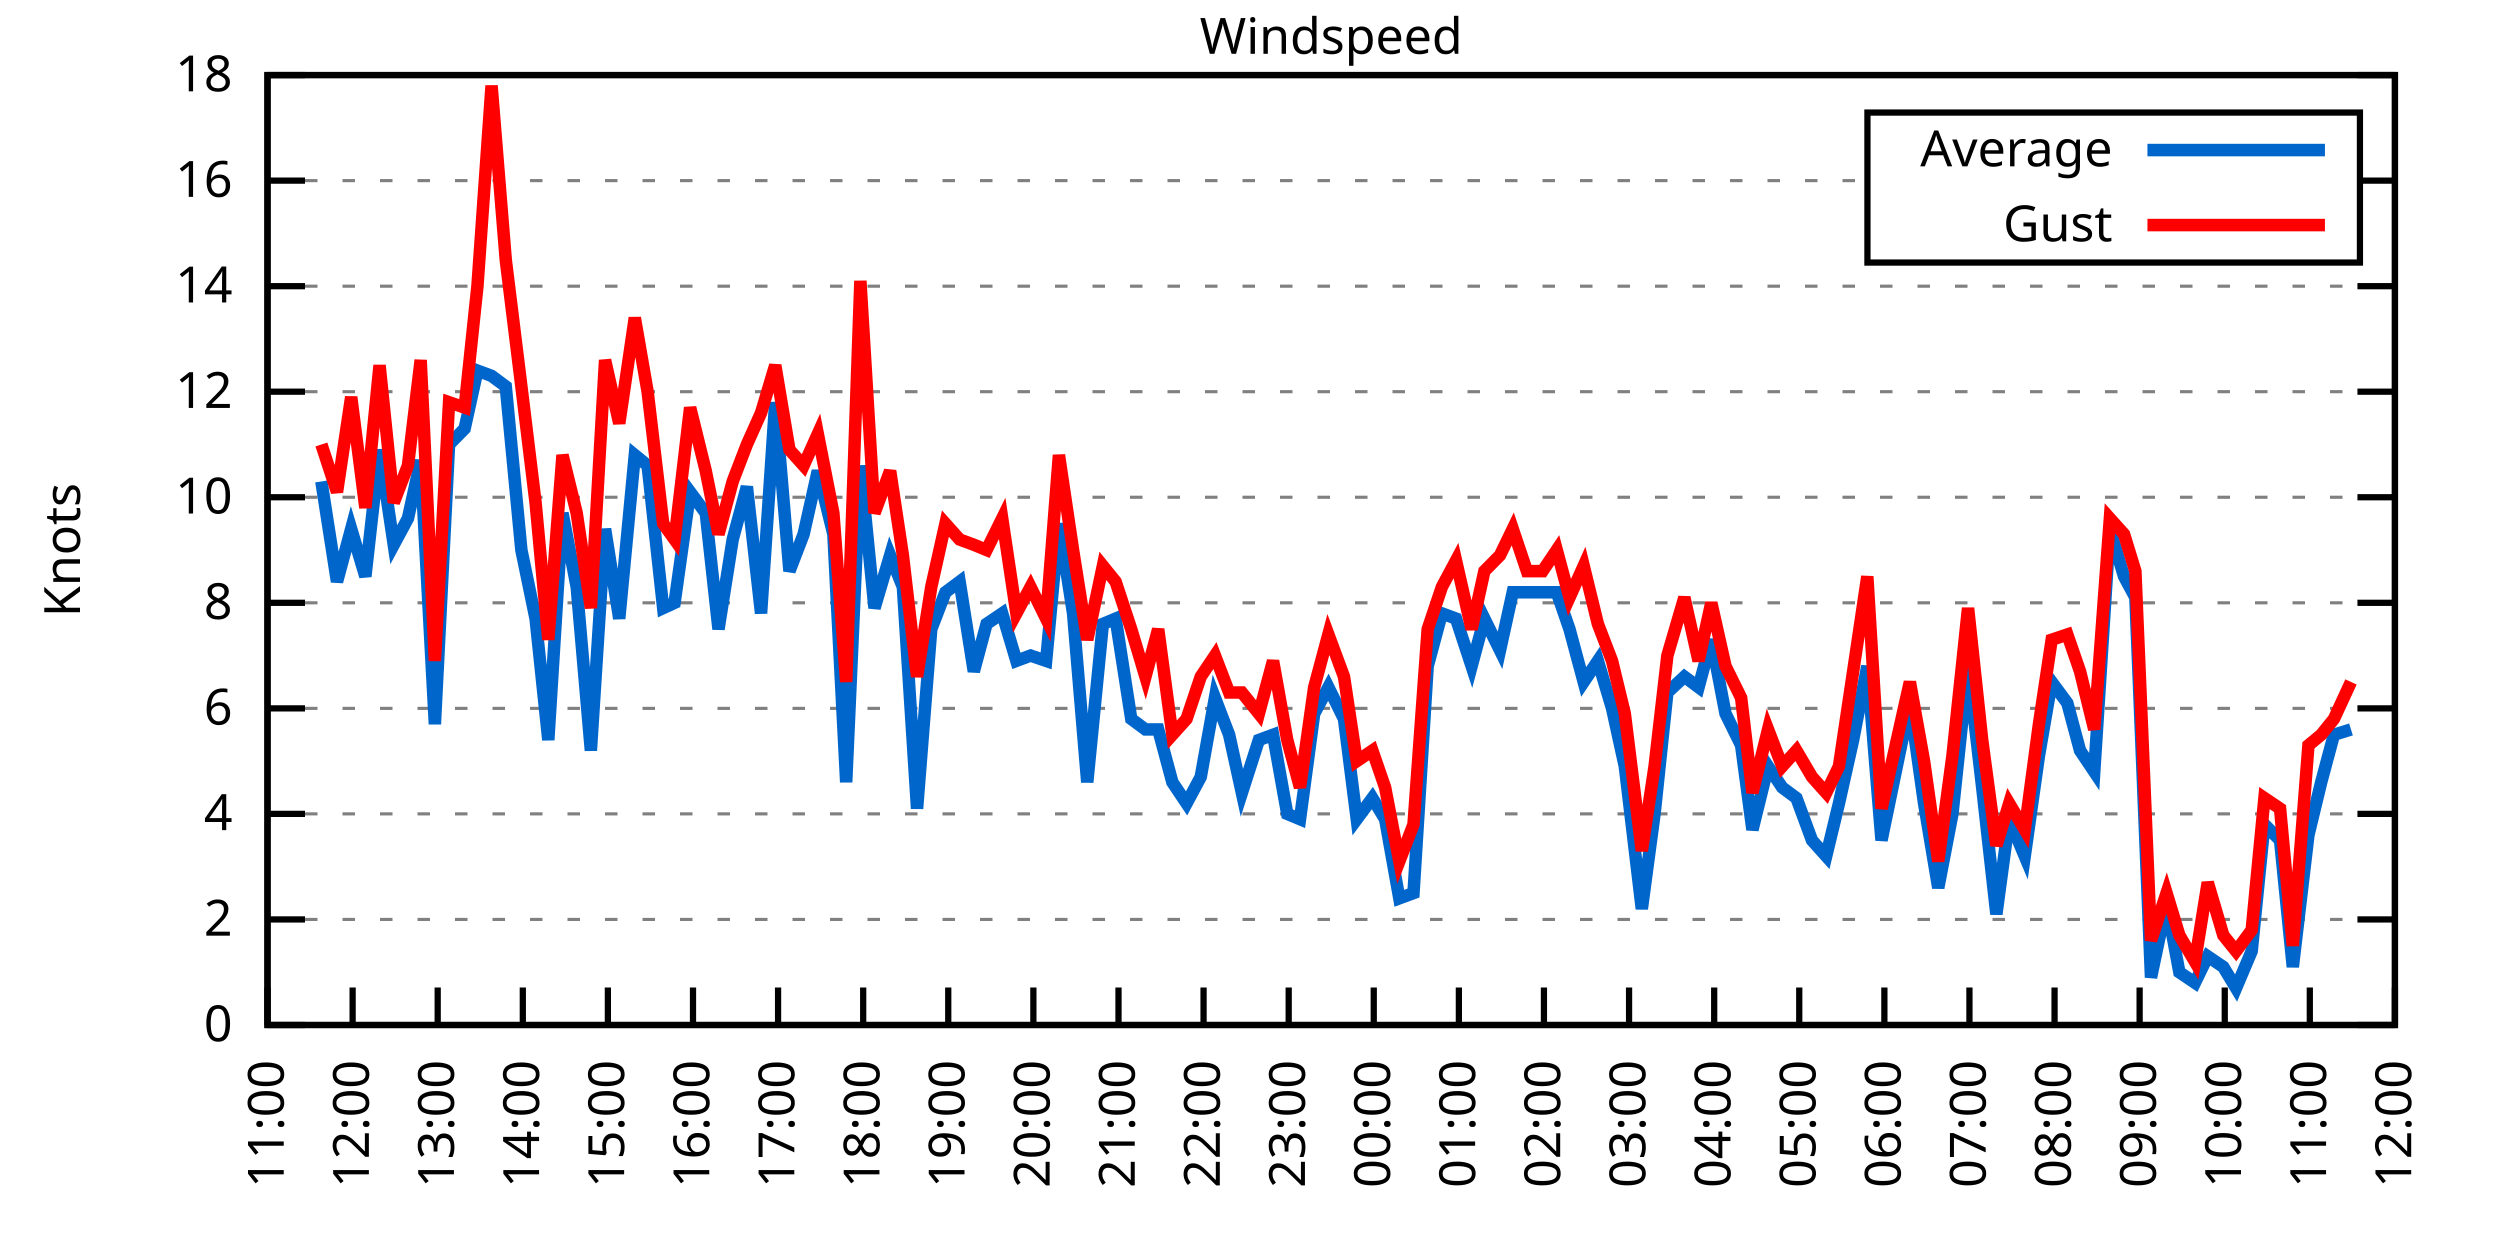
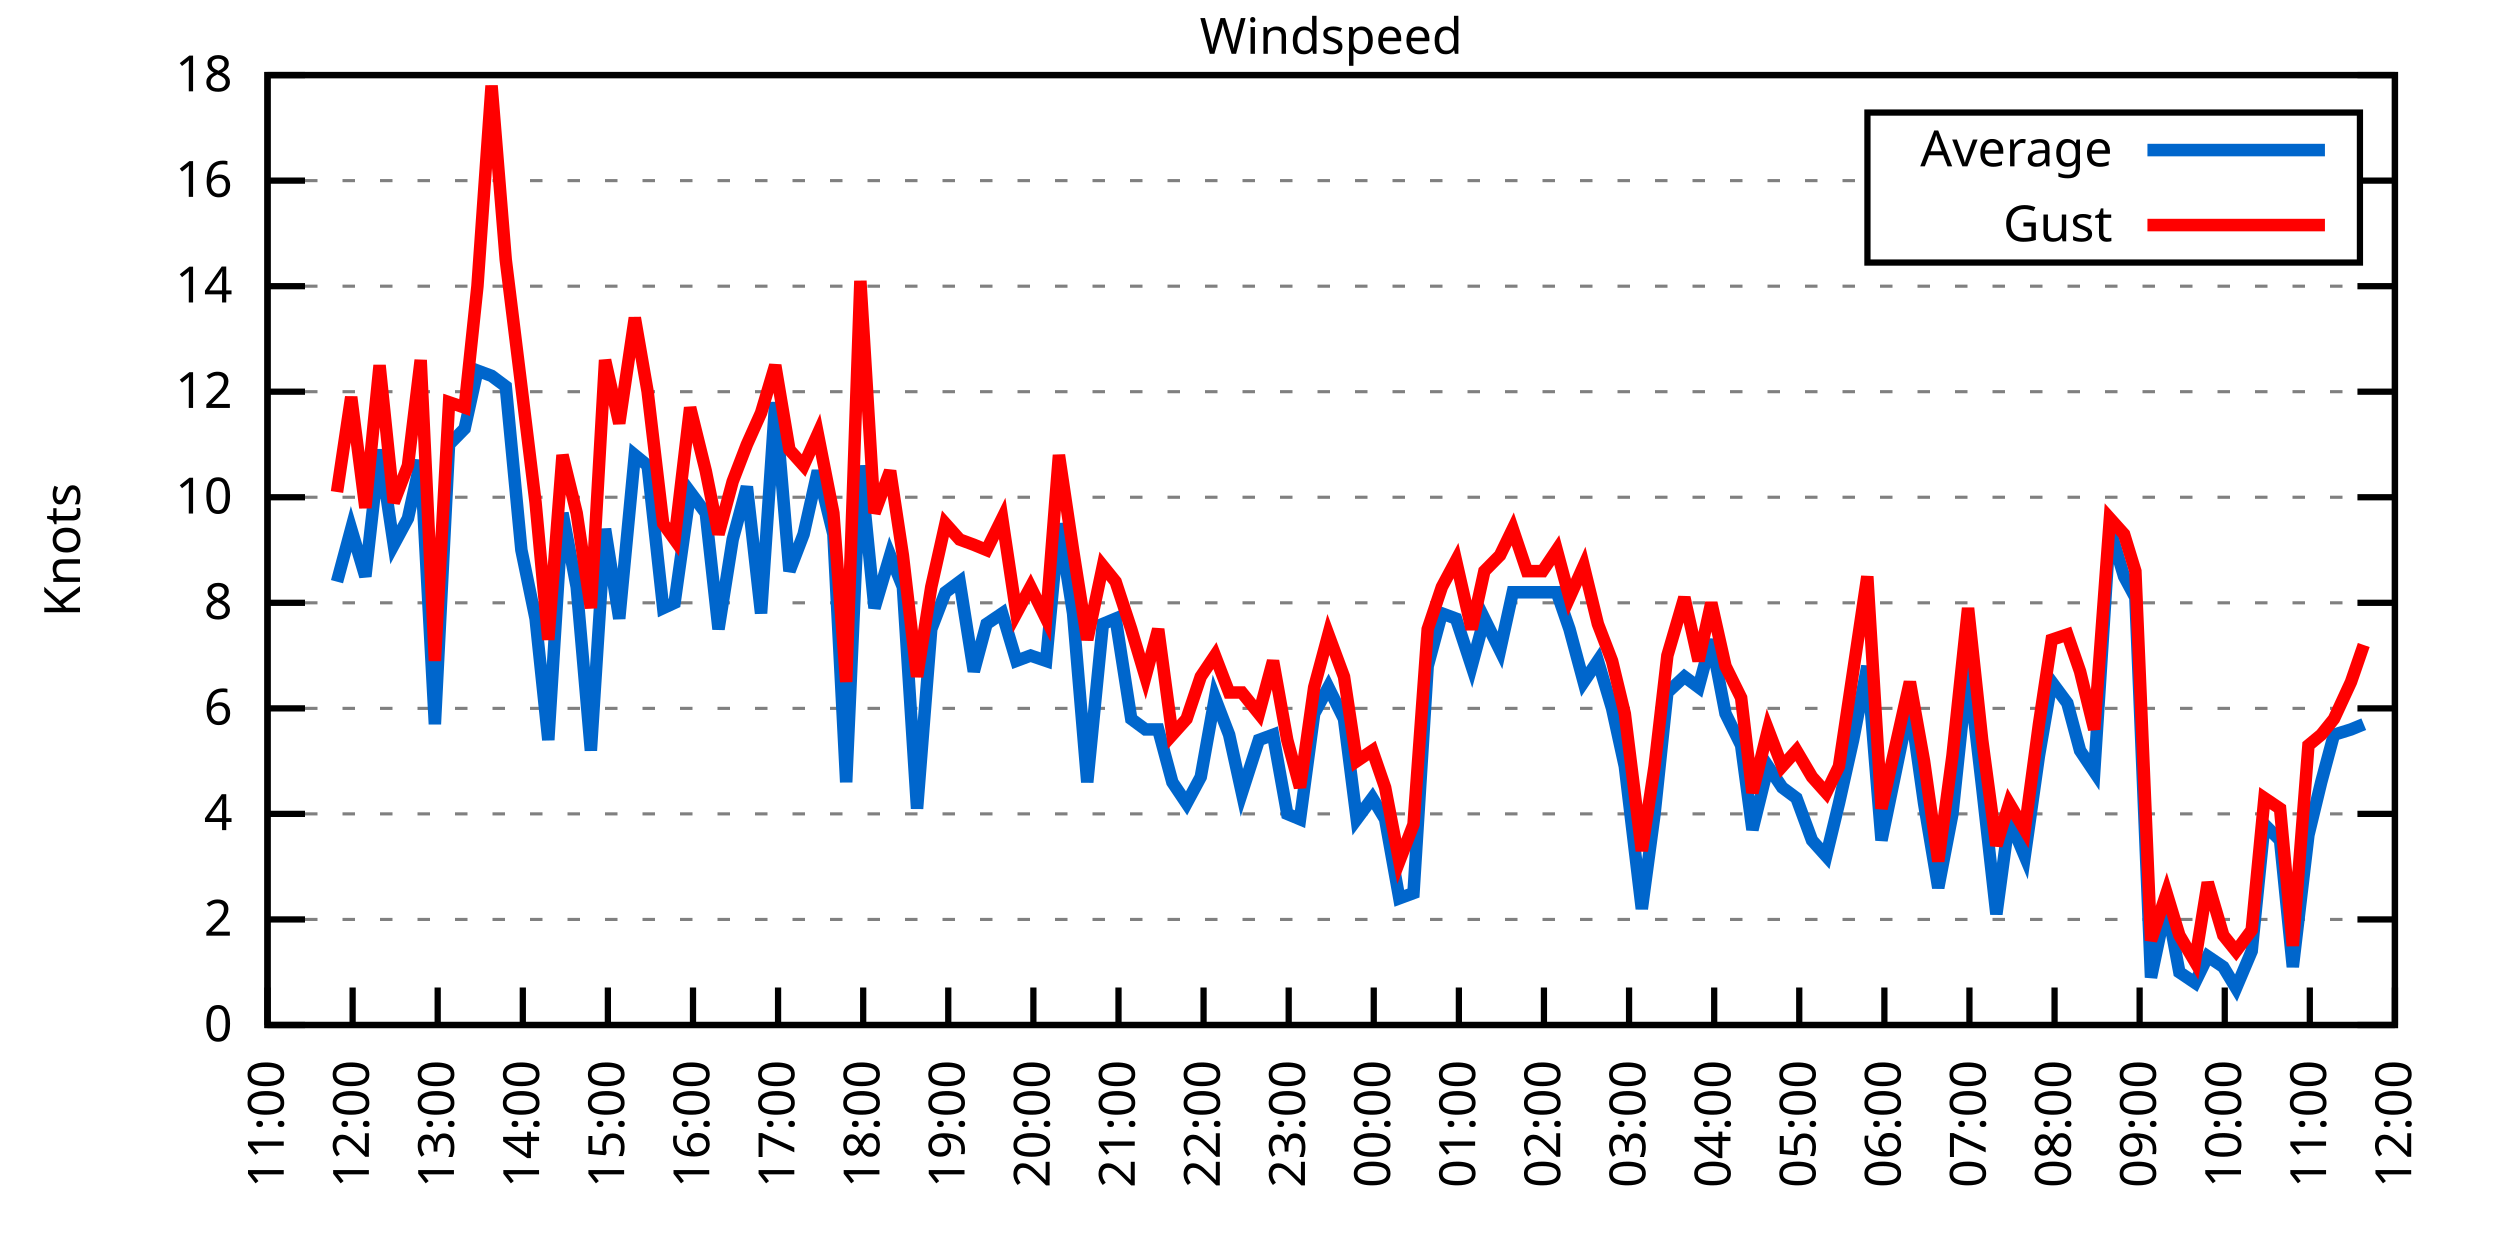
<svg xmlns="http://www.w3.org/2000/svg" xmlns:xlink="http://www.w3.org/1999/xlink" width="400" height="200" viewBox="0 0 400 200">
  <g id="gnuplot_canvas">
    <rect x="0" y="0" width="400" height="200" fill="none" />
    <defs>
      <circle id="gpDot" r="0.5" stroke-width="0.5" stroke="currentColor" />
      <path id="gpPt0" stroke-width="0.333" stroke="currentColor" d="M-1,0 h2 M0,-1 v2" />
      <path id="gpPt1" stroke-width="0.333" stroke="currentColor" d="M-1,-1 L1,1 M1,-1 L-1,1" />
      <path id="gpPt2" stroke-width="0.333" stroke="currentColor" d="M-1,0 L1,0 M0,-1 L0,1 M-1,-1 L1,1 M-1,1 L1,-1" />
      <rect id="gpPt3" stroke-width="0.333" stroke="currentColor" x="-1" y="-1" width="2" height="2" />
      <rect id="gpPt4" stroke-width="0.333" stroke="currentColor" fill="currentColor" x="-1" y="-1" width="2" height="2" />
      <circle id="gpPt5" stroke-width="0.333" stroke="currentColor" cx="0" cy="0" r="1" />
      <use xlink:href="#gpPt5" id="gpPt6" fill="currentColor" stroke="none" />
      <path id="gpPt7" stroke-width="0.333" stroke="currentColor" d="M0,-1.33 L-1.33,0.67 L1.33,0.67 z" />
      <use xlink:href="#gpPt7" id="gpPt8" fill="currentColor" stroke="none" />
      <use xlink:href="#gpPt7" id="gpPt9" stroke="currentColor" transform="rotate(180)" />
      <use xlink:href="#gpPt9" id="gpPt10" fill="currentColor" stroke="none" />
      <use xlink:href="#gpPt3" id="gpPt11" stroke="currentColor" transform="rotate(45)" />
      <use xlink:href="#gpPt11" id="gpPt12" fill="currentColor" stroke="none" />
      <path id="gpPt13" stroke-width="0.333" stroke="currentColor" d="M0,1.330 L1.265,0.411 L0.782,-1.067 L-0.782,-1.076 L-1.265,0.411 z" />
      <use xlink:href="#gpPt13" id="gpPt14" fill="currentColor" stroke="none" />
      <filter id="textbox" filterUnits="objectBoundingBox" x="0" y="0" height="1" width="1">
        <feFlood flood-color="white" flood-opacity="1" result="bgnd" />
        <feComposite in="SourceGraphic" in2="bgnd" operator="atop" />
      </filter>
      <filter id="greybox" filterUnits="objectBoundingBox" x="0" y="0" height="1" width="1">
        <feFlood flood-color="lightgrey" flood-opacity="1" result="grey" />
        <feComposite in="SourceGraphic" in2="grey" operator="atop" />
      </filter>
    </defs>
    <g fill="none" color="white" stroke="currentColor" stroke-width="1.00" stroke-linecap="butt" stroke-linejoin="miter">
</g>
    <g fill="none" color="black" stroke="currentColor" stroke-width="1.00" stroke-linecap="butt" stroke-linejoin="miter">
      <g stroke="none" shape-rendering="crispEdges">
        <polygon fill="rgb(255, 255, 255)" points="42.80,164.00 383.18,164.00 383.18,12.02 42.80,12.02 " />
      </g>
    </g>
    <g fill="none" color="black" stroke="currentColor" stroke-width="1.00" stroke-linecap="butt" stroke-linejoin="miter">
</g>
    <g fill="none" color="black" stroke="black" stroke-width="0.50" stroke-linecap="butt" stroke-linejoin="miter">
</g>
    <g fill="none" color="gray" stroke="currentColor" stroke-width="0.50" stroke-linecap="butt" stroke-linejoin="miter">
      <path stroke="gray" stroke-dasharray="2,4" class="gridline" d="M42.80,164.00 L383.19,164.00  " />
    </g>
    <g fill="none" color="gray" stroke="gray" stroke-width="1.00" stroke-linecap="butt" stroke-linejoin="miter">
</g>
    <g fill="none" color="black" stroke="currentColor" stroke-width="1.00" stroke-linecap="butt" stroke-linejoin="miter">
      <path stroke="black" d="M42.80,164.00 L48.80,164.00 M383.19,164.00 L377.19,164.00  " />
      <g transform="translate(37.20,166.60)" stroke="none" fill="black" font-family="Sans" font-size="8.00" text-anchor="end">
        <text>
          <tspan font-family="Sans"> 0</tspan>
        </text>
      </g>
    </g>
    <g fill="none" color="black" stroke="currentColor" stroke-width="1.00" stroke-linecap="butt" stroke-linejoin="miter">
</g>
    <g fill="none" color="black" stroke="black" stroke-width="0.50" stroke-linecap="butt" stroke-linejoin="miter">
</g>
    <g fill="none" color="gray" stroke="currentColor" stroke-width="0.50" stroke-linecap="butt" stroke-linejoin="miter">
      <path stroke="gray" stroke-dasharray="2,4" class="gridline" d="M42.80,147.11 L383.19,147.11  " />
    </g>
    <g fill="none" color="gray" stroke="gray" stroke-width="1.00" stroke-linecap="butt" stroke-linejoin="miter">
</g>
    <g fill="none" color="black" stroke="currentColor" stroke-width="1.00" stroke-linecap="butt" stroke-linejoin="miter">
      <path stroke="black" d="M42.80,147.11 L48.80,147.11 M383.19,147.11 L377.19,147.11  " />
      <g transform="translate(37.20,149.71)" stroke="none" fill="black" font-family="Sans" font-size="8.00" text-anchor="end">
        <text>
          <tspan font-family="Sans"> 2</tspan>
        </text>
      </g>
    </g>
    <g fill="none" color="black" stroke="currentColor" stroke-width="1.00" stroke-linecap="butt" stroke-linejoin="miter">
</g>
    <g fill="none" color="black" stroke="black" stroke-width="0.50" stroke-linecap="butt" stroke-linejoin="miter">
</g>
    <g fill="none" color="gray" stroke="currentColor" stroke-width="0.50" stroke-linecap="butt" stroke-linejoin="miter">
      <path stroke="gray" stroke-dasharray="2,4" class="gridline" d="M42.80,130.22 L383.19,130.22  " />
    </g>
    <g fill="none" color="gray" stroke="gray" stroke-width="1.00" stroke-linecap="butt" stroke-linejoin="miter">
</g>
    <g fill="none" color="black" stroke="currentColor" stroke-width="1.00" stroke-linecap="butt" stroke-linejoin="miter">
      <path stroke="black" d="M42.80,130.22 L48.80,130.22 M383.19,130.22 L377.19,130.22  " />
      <g transform="translate(37.20,132.82)" stroke="none" fill="black" font-family="Sans" font-size="8.00" text-anchor="end">
        <text>
          <tspan font-family="Sans"> 4</tspan>
        </text>
      </g>
    </g>
    <g fill="none" color="black" stroke="currentColor" stroke-width="1.00" stroke-linecap="butt" stroke-linejoin="miter">
</g>
    <g fill="none" color="black" stroke="black" stroke-width="0.50" stroke-linecap="butt" stroke-linejoin="miter">
</g>
    <g fill="none" color="gray" stroke="currentColor" stroke-width="0.50" stroke-linecap="butt" stroke-linejoin="miter">
      <path stroke="gray" stroke-dasharray="2,4" class="gridline" d="M42.80,113.34 L383.19,113.34  " />
    </g>
    <g fill="none" color="gray" stroke="gray" stroke-width="1.00" stroke-linecap="butt" stroke-linejoin="miter">
</g>
    <g fill="none" color="black" stroke="currentColor" stroke-width="1.00" stroke-linecap="butt" stroke-linejoin="miter">
      <path stroke="black" d="M42.80,113.34 L48.80,113.34 M383.19,113.34 L377.19,113.34  " />
      <g transform="translate(37.20,115.94)" stroke="none" fill="black" font-family="Sans" font-size="8.00" text-anchor="end">
        <text>
          <tspan font-family="Sans"> 6</tspan>
        </text>
      </g>
    </g>
    <g fill="none" color="black" stroke="currentColor" stroke-width="1.00" stroke-linecap="butt" stroke-linejoin="miter">
</g>
    <g fill="none" color="black" stroke="black" stroke-width="0.50" stroke-linecap="butt" stroke-linejoin="miter">
</g>
    <g fill="none" color="gray" stroke="currentColor" stroke-width="0.50" stroke-linecap="butt" stroke-linejoin="miter">
      <path stroke="gray" stroke-dasharray="2,4" class="gridline" d="M42.80,96.45 L383.19,96.45  " />
    </g>
    <g fill="none" color="gray" stroke="gray" stroke-width="1.00" stroke-linecap="butt" stroke-linejoin="miter">
</g>
    <g fill="none" color="black" stroke="currentColor" stroke-width="1.00" stroke-linecap="butt" stroke-linejoin="miter">
      <path stroke="black" d="M42.80,96.45 L48.80,96.45 M383.19,96.45 L377.19,96.45  " />
      <g transform="translate(37.20,99.05)" stroke="none" fill="black" font-family="Sans" font-size="8.00" text-anchor="end">
        <text>
          <tspan font-family="Sans"> 8</tspan>
        </text>
      </g>
    </g>
    <g fill="none" color="black" stroke="currentColor" stroke-width="1.00" stroke-linecap="butt" stroke-linejoin="miter">
</g>
    <g fill="none" color="black" stroke="black" stroke-width="0.50" stroke-linecap="butt" stroke-linejoin="miter">
</g>
    <g fill="none" color="gray" stroke="currentColor" stroke-width="0.50" stroke-linecap="butt" stroke-linejoin="miter">
      <path stroke="gray" stroke-dasharray="2,4" class="gridline" d="M42.80,79.56 L383.19,79.56  " />
    </g>
    <g fill="none" color="gray" stroke="gray" stroke-width="1.00" stroke-linecap="butt" stroke-linejoin="miter">
</g>
    <g fill="none" color="black" stroke="currentColor" stroke-width="1.00" stroke-linecap="butt" stroke-linejoin="miter">
      <path stroke="black" d="M42.80,79.56 L48.80,79.56 M383.19,79.56 L377.19,79.56  " />
      <g transform="translate(37.20,82.16)" stroke="none" fill="black" font-family="Sans" font-size="8.00" text-anchor="end">
        <text>
          <tspan font-family="Sans"> 10</tspan>
        </text>
      </g>
    </g>
    <g fill="none" color="black" stroke="currentColor" stroke-width="1.00" stroke-linecap="butt" stroke-linejoin="miter">
</g>
    <g fill="none" color="black" stroke="black" stroke-width="0.50" stroke-linecap="butt" stroke-linejoin="miter">
</g>
    <g fill="none" color="gray" stroke="currentColor" stroke-width="0.50" stroke-linecap="butt" stroke-linejoin="miter">
      <path stroke="gray" stroke-dasharray="2,4" class="gridline" d="M42.80,62.67 L383.19,62.67  " />
    </g>
    <g fill="none" color="gray" stroke="gray" stroke-width="1.00" stroke-linecap="butt" stroke-linejoin="miter">
</g>
    <g fill="none" color="black" stroke="currentColor" stroke-width="1.00" stroke-linecap="butt" stroke-linejoin="miter">
      <path stroke="black" d="M42.80,62.67 L48.80,62.67 M383.19,62.67 L377.19,62.67  " />
      <g transform="translate(37.20,65.27)" stroke="none" fill="black" font-family="Sans" font-size="8.00" text-anchor="end">
        <text>
          <tspan font-family="Sans"> 12</tspan>
        </text>
      </g>
    </g>
    <g fill="none" color="black" stroke="currentColor" stroke-width="1.00" stroke-linecap="butt" stroke-linejoin="miter">
</g>
    <g fill="none" color="black" stroke="black" stroke-width="0.50" stroke-linecap="butt" stroke-linejoin="miter">
</g>
    <g fill="none" color="gray" stroke="currentColor" stroke-width="0.50" stroke-linecap="butt" stroke-linejoin="miter">
      <path stroke="gray" stroke-dasharray="2,4" class="gridline" d="M42.80,45.79 L383.19,45.79  " />
    </g>
    <g fill="none" color="gray" stroke="gray" stroke-width="1.00" stroke-linecap="butt" stroke-linejoin="miter">
</g>
    <g fill="none" color="black" stroke="currentColor" stroke-width="1.00" stroke-linecap="butt" stroke-linejoin="miter">
      <path stroke="black" d="M42.80,45.79 L48.80,45.79 M383.19,45.79 L377.19,45.79  " />
      <g transform="translate(37.20,48.39)" stroke="none" fill="black" font-family="Sans" font-size="8.00" text-anchor="end">
        <text>
          <tspan font-family="Sans"> 14</tspan>
        </text>
      </g>
    </g>
    <g fill="none" color="black" stroke="currentColor" stroke-width="1.00" stroke-linecap="butt" stroke-linejoin="miter">
</g>
    <g fill="none" color="black" stroke="black" stroke-width="0.50" stroke-linecap="butt" stroke-linejoin="miter">
</g>
    <g fill="none" color="gray" stroke="currentColor" stroke-width="0.50" stroke-linecap="butt" stroke-linejoin="miter">
      <path stroke="gray" stroke-dasharray="2,4" class="gridline" d="M42.80,28.90 L298.79,28.90 M377.59,28.90 L383.19,28.90  " />
    </g>
    <g fill="none" color="gray" stroke="gray" stroke-width="1.00" stroke-linecap="butt" stroke-linejoin="miter">
</g>
    <g fill="none" color="black" stroke="currentColor" stroke-width="1.00" stroke-linecap="butt" stroke-linejoin="miter">
      <path stroke="black" d="M42.80,28.90 L48.80,28.90 M383.19,28.90 L377.19,28.90  " />
      <g transform="translate(37.20,31.50)" stroke="none" fill="black" font-family="Sans" font-size="8.00" text-anchor="end">
        <text>
          <tspan font-family="Sans"> 16</tspan>
        </text>
      </g>
    </g>
    <g fill="none" color="black" stroke="currentColor" stroke-width="1.00" stroke-linecap="butt" stroke-linejoin="miter">
</g>
    <g fill="none" color="black" stroke="black" stroke-width="0.50" stroke-linecap="butt" stroke-linejoin="miter">
</g>
    <g fill="none" color="gray" stroke="currentColor" stroke-width="0.50" stroke-linecap="butt" stroke-linejoin="miter">
      <path stroke="gray" stroke-dasharray="2,4" class="gridline" d="M42.80,12.01 L383.19,12.01  " />
    </g>
    <g fill="none" color="gray" stroke="gray" stroke-width="1.00" stroke-linecap="butt" stroke-linejoin="miter">
</g>
    <g fill="none" color="black" stroke="currentColor" stroke-width="1.00" stroke-linecap="butt" stroke-linejoin="miter">
      <path stroke="black" d="M42.80,12.01 L48.80,12.01 M383.19,12.01 L377.19,12.01  " />
      <g transform="translate(37.20,14.61)" stroke="none" fill="black" font-family="Sans" font-size="8.00" text-anchor="end">
        <text>
          <tspan font-family="Sans"> 18</tspan>
        </text>
      </g>
    </g>
    <g fill="none" color="black" stroke="currentColor" stroke-width="1.00" stroke-linecap="butt" stroke-linejoin="miter">
      <path stroke="black" d="M42.80,164.00 L42.80,158.00  " />
      <g transform="translate(45.40,169.60) rotate(270.00)" stroke="none" fill="black" font-family="Sans" font-size="8.00" text-anchor="end">
        <text>
          <tspan font-family="Sans">11:00</tspan>
        </text>
      </g>
    </g>
    <g fill="none" color="black" stroke="currentColor" stroke-width="1.00" stroke-linecap="butt" stroke-linejoin="miter">
      <path stroke="black" d="M56.42,164.00 L56.42,158.00  " />
      <g transform="translate(59.02,169.60) rotate(270.00)" stroke="none" fill="black" font-family="Sans" font-size="8.00" text-anchor="end">
        <text>
          <tspan font-family="Sans">12:00</tspan>
        </text>
      </g>
    </g>
    <g fill="none" color="black" stroke="currentColor" stroke-width="1.00" stroke-linecap="butt" stroke-linejoin="miter">
      <path stroke="black" d="M70.03,164.00 L70.03,158.00  " />
      <g transform="translate(72.63,169.60) rotate(270.00)" stroke="none" fill="black" font-family="Sans" font-size="8.00" text-anchor="end">
        <text>
          <tspan font-family="Sans">13:00</tspan>
        </text>
      </g>
    </g>
    <g fill="none" color="black" stroke="currentColor" stroke-width="1.00" stroke-linecap="butt" stroke-linejoin="miter">
      <path stroke="black" d="M83.65,164.00 L83.65,158.00  " />
      <g transform="translate(86.25,169.60) rotate(270.00)" stroke="none" fill="black" font-family="Sans" font-size="8.00" text-anchor="end">
        <text>
          <tspan font-family="Sans">14:00</tspan>
        </text>
      </g>
    </g>
    <g fill="none" color="black" stroke="currentColor" stroke-width="1.00" stroke-linecap="butt" stroke-linejoin="miter">
      <path stroke="black" d="M97.26,164.00 L97.26,158.00  " />
      <g transform="translate(99.86,169.60) rotate(270.00)" stroke="none" fill="black" font-family="Sans" font-size="8.00" text-anchor="end">
        <text>
          <tspan font-family="Sans">15:00</tspan>
        </text>
      </g>
    </g>
    <g fill="none" color="black" stroke="currentColor" stroke-width="1.00" stroke-linecap="butt" stroke-linejoin="miter">
      <path stroke="black" d="M110.88,164.00 L110.88,158.00  " />
      <g transform="translate(113.48,169.60) rotate(270.00)" stroke="none" fill="black" font-family="Sans" font-size="8.00" text-anchor="end">
        <text>
          <tspan font-family="Sans">16:00</tspan>
        </text>
      </g>
    </g>
    <g fill="none" color="black" stroke="currentColor" stroke-width="1.00" stroke-linecap="butt" stroke-linejoin="miter">
      <path stroke="black" d="M124.49,164.00 L124.49,158.00  " />
      <g transform="translate(127.09,169.60) rotate(270.00)" stroke="none" fill="black" font-family="Sans" font-size="8.00" text-anchor="end">
        <text>
          <tspan font-family="Sans">17:00</tspan>
        </text>
      </g>
    </g>
    <g fill="none" color="black" stroke="currentColor" stroke-width="1.00" stroke-linecap="butt" stroke-linejoin="miter">
      <path stroke="black" d="M138.11,164.00 L138.11,158.00  " />
      <g transform="translate(140.71,169.60) rotate(270.00)" stroke="none" fill="black" font-family="Sans" font-size="8.00" text-anchor="end">
        <text>
          <tspan font-family="Sans">18:00</tspan>
        </text>
      </g>
    </g>
    <g fill="none" color="black" stroke="currentColor" stroke-width="1.00" stroke-linecap="butt" stroke-linejoin="miter">
      <path stroke="black" d="M151.72,164.00 L151.72,158.00  " />
      <g transform="translate(154.32,169.60) rotate(270.00)" stroke="none" fill="black" font-family="Sans" font-size="8.00" text-anchor="end">
        <text>
          <tspan font-family="Sans">19:00</tspan>
        </text>
      </g>
    </g>
    <g fill="none" color="black" stroke="currentColor" stroke-width="1.00" stroke-linecap="butt" stroke-linejoin="miter">
      <path stroke="black" d="M165.34,164.00 L165.34,158.00  " />
      <g transform="translate(167.94,169.60) rotate(270.00)" stroke="none" fill="black" font-family="Sans" font-size="8.00" text-anchor="end">
        <text>
          <tspan font-family="Sans">20:00</tspan>
        </text>
      </g>
    </g>
    <g fill="none" color="black" stroke="currentColor" stroke-width="1.00" stroke-linecap="butt" stroke-linejoin="miter">
      <path stroke="black" d="M178.96,164.00 L178.96,158.00  " />
      <g transform="translate(181.56,169.60) rotate(270.00)" stroke="none" fill="black" font-family="Sans" font-size="8.00" text-anchor="end">
        <text>
          <tspan font-family="Sans">21:00</tspan>
        </text>
      </g>
    </g>
    <g fill="none" color="black" stroke="currentColor" stroke-width="1.00" stroke-linecap="butt" stroke-linejoin="miter">
      <path stroke="black" d="M192.57,164.00 L192.57,158.00  " />
      <g transform="translate(195.17,169.60) rotate(270.00)" stroke="none" fill="black" font-family="Sans" font-size="8.00" text-anchor="end">
        <text>
          <tspan font-family="Sans">22:00</tspan>
        </text>
      </g>
    </g>
    <g fill="none" color="black" stroke="currentColor" stroke-width="1.00" stroke-linecap="butt" stroke-linejoin="miter">
      <path stroke="black" d="M206.19,164.00 L206.19,158.00  " />
      <g transform="translate(208.79,169.60) rotate(270.00)" stroke="none" fill="black" font-family="Sans" font-size="8.00" text-anchor="end">
        <text>
          <tspan font-family="Sans">23:00</tspan>
        </text>
      </g>
    </g>
    <g fill="none" color="black" stroke="currentColor" stroke-width="1.00" stroke-linecap="butt" stroke-linejoin="miter">
      <path stroke="black" d="M219.80,164.00 L219.80,158.00  " />
      <g transform="translate(222.40,169.60) rotate(270.00)" stroke="none" fill="black" font-family="Sans" font-size="8.00" text-anchor="end">
        <text>
          <tspan font-family="Sans">00:00</tspan>
        </text>
      </g>
    </g>
    <g fill="none" color="black" stroke="currentColor" stroke-width="1.00" stroke-linecap="butt" stroke-linejoin="miter">
      <path stroke="black" d="M233.42,164.00 L233.42,158.00  " />
      <g transform="translate(236.02,169.60) rotate(270.00)" stroke="none" fill="black" font-family="Sans" font-size="8.00" text-anchor="end">
        <text>
          <tspan font-family="Sans">01:00</tspan>
        </text>
      </g>
    </g>
    <g fill="none" color="black" stroke="currentColor" stroke-width="1.00" stroke-linecap="butt" stroke-linejoin="miter">
      <path stroke="black" d="M247.03,164.00 L247.03,158.00  " />
      <g transform="translate(249.63,169.60) rotate(270.00)" stroke="none" fill="black" font-family="Sans" font-size="8.00" text-anchor="end">
        <text>
          <tspan font-family="Sans">02:00</tspan>
        </text>
      </g>
    </g>
    <g fill="none" color="black" stroke="currentColor" stroke-width="1.00" stroke-linecap="butt" stroke-linejoin="miter">
      <path stroke="black" d="M260.65,164.00 L260.65,158.00  " />
      <g transform="translate(263.25,169.60) rotate(270.00)" stroke="none" fill="black" font-family="Sans" font-size="8.00" text-anchor="end">
        <text>
          <tspan font-family="Sans">03:00</tspan>
        </text>
      </g>
    </g>
    <g fill="none" color="black" stroke="currentColor" stroke-width="1.00" stroke-linecap="butt" stroke-linejoin="miter">
      <path stroke="black" d="M274.27,164.00 L274.27,158.00  " />
      <g transform="translate(276.87,169.60) rotate(270.00)" stroke="none" fill="black" font-family="Sans" font-size="8.00" text-anchor="end">
        <text>
          <tspan font-family="Sans">04:00</tspan>
        </text>
      </g>
    </g>
    <g fill="none" color="black" stroke="currentColor" stroke-width="1.00" stroke-linecap="butt" stroke-linejoin="miter">
      <path stroke="black" d="M287.88,164.00 L287.88,158.00  " />
      <g transform="translate(290.48,169.60) rotate(270.00)" stroke="none" fill="black" font-family="Sans" font-size="8.00" text-anchor="end">
        <text>
          <tspan font-family="Sans">05:00</tspan>
        </text>
      </g>
    </g>
    <g fill="none" color="black" stroke="currentColor" stroke-width="1.00" stroke-linecap="butt" stroke-linejoin="miter">
      <path stroke="black" d="M301.50,164.00 L301.50,158.00  " />
      <g transform="translate(304.10,169.60) rotate(270.00)" stroke="none" fill="black" font-family="Sans" font-size="8.00" text-anchor="end">
        <text>
          <tspan font-family="Sans">06:00</tspan>
        </text>
      </g>
    </g>
    <g fill="none" color="black" stroke="currentColor" stroke-width="1.00" stroke-linecap="butt" stroke-linejoin="miter">
      <path stroke="black" d="M315.11,164.00 L315.11,158.00  " />
      <g transform="translate(317.71,169.60) rotate(270.00)" stroke="none" fill="black" font-family="Sans" font-size="8.00" text-anchor="end">
        <text>
          <tspan font-family="Sans">07:00</tspan>
        </text>
      </g>
    </g>
    <g fill="none" color="black" stroke="currentColor" stroke-width="1.00" stroke-linecap="butt" stroke-linejoin="miter">
      <path stroke="black" d="M328.73,164.00 L328.73,158.00  " />
      <g transform="translate(331.33,169.60) rotate(270.00)" stroke="none" fill="black" font-family="Sans" font-size="8.00" text-anchor="end">
        <text>
          <tspan font-family="Sans">08:00</tspan>
        </text>
      </g>
    </g>
    <g fill="none" color="black" stroke="currentColor" stroke-width="1.00" stroke-linecap="butt" stroke-linejoin="miter">
      <path stroke="black" d="M342.34,164.00 L342.34,158.00  " />
      <g transform="translate(344.94,169.60) rotate(270.00)" stroke="none" fill="black" font-family="Sans" font-size="8.00" text-anchor="end">
        <text>
          <tspan font-family="Sans">09:00</tspan>
        </text>
      </g>
    </g>
    <g fill="none" color="black" stroke="currentColor" stroke-width="1.00" stroke-linecap="butt" stroke-linejoin="miter">
      <path stroke="black" d="M355.96,164.00 L355.96,158.00  " />
      <g transform="translate(358.56,169.60) rotate(270.00)" stroke="none" fill="black" font-family="Sans" font-size="8.00" text-anchor="end">
        <text>
          <tspan font-family="Sans">10:00</tspan>
        </text>
      </g>
    </g>
    <g fill="none" color="black" stroke="currentColor" stroke-width="1.00" stroke-linecap="butt" stroke-linejoin="miter">
      <path stroke="black" d="M369.57,164.00 L369.57,158.00  " />
      <g transform="translate(372.17,169.60) rotate(270.00)" stroke="none" fill="black" font-family="Sans" font-size="8.00" text-anchor="end">
        <text>
          <tspan font-family="Sans">11:00</tspan>
        </text>
      </g>
    </g>
    <g fill="none" color="black" stroke="currentColor" stroke-width="1.00" stroke-linecap="butt" stroke-linejoin="miter">
      <path stroke="black" d="M383.19,164.00 L383.19,158.00  " />
      <g transform="translate(385.79,169.60) rotate(270.00)" stroke="none" fill="black" font-family="Sans" font-size="8.00" text-anchor="end">
        <text>
          <tspan font-family="Sans">12:00</tspan>
        </text>
      </g>
    </g>
    <g fill="none" color="black" stroke="currentColor" stroke-width="1.00" stroke-linecap="butt" stroke-linejoin="miter">
</g>
    <g fill="none" color="black" stroke="currentColor" stroke-width="1.00" stroke-linecap="butt" stroke-linejoin="miter">
      <path stroke="black" d="M42.80,12.01 L42.80,164.00 L383.19,164.00 L383.19,12.01 L42.80,12.01 Z  " />
    </g>
    <g fill="none" color="black" stroke="currentColor" stroke-width="1.00" stroke-linecap="butt" stroke-linejoin="miter">
</g>
    <g fill="none" color="black" stroke="currentColor" stroke-width="1.00" stroke-linecap="butt" stroke-linejoin="miter">
      <path stroke="black" d="M298.79,42.01 L298.79,18.01 L377.59,18.01 L377.59,42.01 L298.79,42.01 Z  " />
    </g>
    <g id="Windspeed_plot_1">
      <g fill="none" color="white" stroke="black" stroke-width="2.00" stroke-linecap="butt" stroke-linejoin="miter">
</g>
      <g fill="none" color="black" stroke="currentColor" stroke-width="2.00" stroke-linecap="butt" stroke-linejoin="miter">
        <g transform="translate(337.99,26.61)" stroke="none" fill="black" font-family="Sans" font-size="8.00" text-anchor="end">
          <text>
            <tspan font-family="Sans">Average</tspan>
          </text>
        </g>
      </g>
      <g fill="none" color="black" stroke="currentColor" stroke-width="2.00" stroke-linecap="butt" stroke-linejoin="miter">
-         <path stroke="rgb(  0, 102, 204)" d="M343.59,24.01 L371.99,24.01 M51.42,77.03 L53.92,93.07 L56.19,84.63 L58.46,92.23 L60.73,71.96 L63.00,87.16   L65.27,82.94 L67.31,73.65 L69.58,115.87 L71.85,71.12 L74.34,68.58 L76.39,59.30 L78.65,60.14 L80.92,61.83   L83.42,88.00 L85.69,98.98 L87.73,118.40 L90.00,82.09 L92.27,93.92 L94.54,120.09 L96.81,84.63 L99.08,98.98   L101.57,72.81 L103.62,74.49 L106.11,97.29 L107.93,96.45 L110.42,78.72 L112.92,82.09 L114.96,100.67 L117.23,86.32   L119.50,77.87 L121.77,98.14 L124.04,64.36 L126.31,91.38 L128.58,85.47 L130.85,75.34 L133.34,85.47 L135.39,125.16   L137.66,74.49 L139.92,97.29 L142.42,88.85 L144.46,93.92 L146.73,129.38 L149.00,100.67 L151.27,94.76 L153.54,93.07   L155.81,107.43 L157.85,99.83 L160.35,98.14 L162.62,105.74 L164.89,104.89 L167.38,105.74 L169.43,83.78 L171.69,98.14   L173.96,125.16 L176.46,99.83 L178.50,98.98 L181.00,115.03 L183.27,116.71 L185.31,116.71 L187.58,125.16 L189.85,128.54   L192.12,124.31 L194.39,111.65 L196.66,117.56 L198.70,126.85 L201.42,118.40 L203.69,117.56 L205.96,130.22 L208.00,131.07   L210.27,114.18 L212.54,109.96 L215.04,115.03 L217.08,131.07 L219.58,127.69 L221.62,131.07 L223.89,143.73 L226.16,142.89   L228.43,106.58 L230.70,98.14 L232.96,98.98 L235.46,106.58 L237.50,98.98 L240.00,104.05 L242.04,94.76 L244.31,94.76   L246.81,94.76 L249.08,94.76 L251.12,100.67 L253.39,109.11 L255.66,105.74 L257.93,113.34 L259.97,122.62 L262.69,145.42   L264.73,130.22 L266.78,110.80 L269.50,108.27 L271.77,109.96 L273.81,102.36 L276.08,114.18 L278.58,119.25 L280.39,132.76   L282.89,122.62 L285.16,126.00 L287.43,127.69 L289.92,134.45 L292.19,136.98 L294.23,128.54 L296.50,118.40 L298.77,106.58   L301.04,134.45 L305.58,112.49 L307.85,128.54 L310.12,142.05 L312.39,130.22 L314.89,106.58 L317.15,126.00 L319.42,146.27   L321.47,131.07 L323.96,136.98 L326.23,120.94 L328.27,109.11 L330.77,112.49 L332.81,120.09 L335.08,123.47 L337.58,84.63   L339.85,92.23 L341.66,95.60 L344.16,156.40 L346.65,144.58 L348.70,155.56 L351.19,157.24 L353.24,153.02 L355.73,154.71   L357.77,158.09 L360.27,152.18 L362.31,131.91 L364.81,134.45 L366.85,154.71 L369.35,133.60 L371.39,125.16 L373.43,117.56   L376.16,116.71  " />
+         <path stroke="rgb(  0, 102, 204)" d="M343.59,24.01 L371.99,24.01 M53.92,93.07 L56.19,84.63 L58.46,92.23 L60.73,71.96 L63.00,87.16 L65.27,82.94   L67.31,73.65 L69.58,115.87 L71.85,71.12 L74.34,68.58 L76.39,59.30 L78.65,60.14 L80.92,61.83 L83.42,88.00   L85.69,98.98 L87.73,118.40 L90.00,82.09 L92.27,93.92 L94.54,120.09 L96.81,84.63 L99.08,98.98 L101.57,72.81   L103.62,74.49 L106.11,97.29 L107.93,96.45 L110.42,78.72 L112.92,82.09 L114.96,100.67 L117.23,86.32 L119.50,77.87   L121.77,98.14 L124.04,64.36 L126.31,91.38 L128.58,85.47 L130.85,75.34 L133.34,85.47 L135.39,125.16 L137.66,74.49   L139.92,97.29 L142.42,88.85 L144.46,93.92 L146.73,129.38 L149.00,100.67 L151.27,94.76 L153.54,93.07 L155.81,107.43   L157.85,99.83 L160.35,98.14 L162.62,105.74 L164.89,104.89 L167.38,105.74 L169.43,83.78 L171.69,98.14 L173.96,125.16   L176.46,99.83 L178.50,98.98 L181.00,115.03 L183.27,116.71 L185.31,116.71 L187.58,125.16 L189.85,128.54 L192.12,124.31   L194.39,111.65 L196.66,117.56 L198.70,126.85 L201.42,118.40 L203.69,117.56 L205.96,130.22 L208.00,131.07 L210.27,114.18   L212.54,109.96 L215.04,115.03 L217.08,131.07 L219.58,127.69 L221.62,131.07 L223.89,143.73 L226.16,142.89 L228.43,106.58   L230.70,98.14 L232.96,98.98 L235.46,106.58 L237.50,98.98 L240.00,104.05 L242.04,94.76 L244.31,94.76 L246.81,94.76   L249.08,94.76 L251.12,100.67 L253.39,109.11 L255.66,105.74 L257.93,113.34 L259.97,122.62 L262.69,145.42 L264.73,130.22   L266.78,110.80 L269.50,108.27 L271.77,109.96 L273.81,102.36 L276.08,114.18 L278.58,119.25 L280.39,132.76 L282.89,122.62   L285.16,126.00 L287.43,127.69 L289.92,134.45 L292.19,136.98 L294.23,128.54 L296.50,118.40 L298.77,106.58 L301.04,134.45   L305.58,112.49 L307.85,128.54 L310.12,142.05 L312.39,130.22 L314.89,106.58 L317.15,126.00 L319.42,146.27 L321.47,131.07   L323.96,136.98 L326.23,120.94 L328.27,109.11 L330.77,112.49 L332.81,120.09 L335.08,123.47 L337.58,84.63 L339.85,92.23   L341.66,95.60 L344.16,156.40 L346.65,144.58 L348.70,155.56 L351.19,157.24 L353.24,153.02 L355.73,154.71 L357.77,158.09   L360.27,152.18 L362.31,131.91 L364.81,134.45 L366.85,154.71 L369.35,133.60 L371.39,125.16 L373.43,117.56 L376.16,116.71   L378.20,115.87  " />
      </g>
    </g>
    <g id="Windspeed_plot_2">
      <g fill="none" color="black" stroke="currentColor" stroke-width="2.00" stroke-linecap="butt" stroke-linejoin="miter">
        <g transform="translate(337.99,38.61)" stroke="none" fill="black" font-family="Sans" font-size="8.00" text-anchor="end">
          <text>
            <tspan font-family="Sans">Gust</tspan>
          </text>
        </g>
      </g>
      <g fill="none" color="black" stroke="currentColor" stroke-width="2.00" stroke-linecap="butt" stroke-linejoin="miter">
-         <path stroke="rgb(255,   0,   0)" d="M343.59,36.01 L371.99,36.01 M51.42,71.12 L53.92,78.72 L56.19,63.52 L58.46,81.25 L60.73,58.45 L63.00,80.41   L65.27,74.49 L67.31,57.61 L69.58,105.74 L71.85,64.36 L74.34,65.21 L76.39,45.79 L78.65,13.70 L80.92,41.56   L83.42,61.83 L85.69,80.41 L87.73,102.36 L90.00,72.81 L92.27,82.09 L94.54,97.29 L96.81,57.61 L99.08,67.74   L101.57,50.85 L103.62,62.67 L106.11,83.78 L107.93,86.32 L110.42,65.21 L112.92,75.34 L114.96,85.47 L117.23,77.03   L119.50,71.12 L121.77,66.05 L124.04,58.45 L126.31,71.96 L128.58,74.49 L130.85,69.43 L133.34,82.09 L135.39,109.11   L137.66,44.94 L139.92,82.09 L142.42,75.34 L144.46,88.85 L146.73,108.27 L149.00,93.92 L151.27,83.78 L153.54,86.32   L155.81,87.16 L157.85,88.00 L160.35,82.94 L162.62,98.14 L164.89,93.92 L167.38,98.98 L169.43,72.81 L171.69,88.00   L173.96,102.36 L176.46,90.54 L178.50,93.07 L181.00,100.67 L183.27,108.27 L185.31,100.67 L187.58,117.56 L189.85,115.03   L192.12,108.27 L194.39,104.89 L196.66,110.80 L198.70,110.80 L201.42,114.18 L203.69,105.74 L205.96,118.40 L208.00,126.00   L210.27,109.96 L212.54,101.52 L215.04,108.27 L217.08,121.78 L219.58,120.09 L221.62,126.00 L223.89,137.82 L226.16,131.91   L228.43,100.67 L230.70,93.92 L232.96,89.69 L235.46,100.67 L237.50,91.38 L240.00,88.85 L242.04,84.63 L244.31,91.38   L246.81,91.38 L249.08,88.00 L251.12,95.60 L253.39,90.54 L255.66,99.83 L257.93,105.74 L259.97,114.18 L262.69,136.14   L264.73,122.62 L266.78,104.89 L269.50,95.60 L271.77,105.74 L273.81,96.45 L276.08,106.58 L278.58,111.65 L280.39,126.85   L282.89,116.71 L285.16,122.62 L287.43,120.09 L289.92,124.31 L292.19,126.85 L294.23,122.62 L296.50,107.43 L298.77,92.23   L301.04,129.38 L305.58,109.11 L307.85,121.78 L310.12,137.82 L312.39,120.94 L314.89,97.29 L317.15,118.40 L319.42,135.29   L321.47,128.54 L323.96,132.76 L326.23,115.87 L328.27,102.36 L330.77,101.52 L332.81,107.43 L335.08,116.71 L337.58,82.94   L339.85,85.47 L341.66,91.38 L344.16,150.49 L346.65,142.89 L348.70,149.65 L351.19,153.87 L353.24,141.20 L355.73,149.65   L357.77,152.18 L360.27,148.80 L362.31,127.69 L364.81,129.38 L366.85,151.33 L369.35,119.25 L371.39,117.56 L373.43,115.03   L376.16,109.11  " />
+         <path stroke="rgb(255,   0,   0)" d="M343.59,36.01 L371.99,36.01 M53.92,78.72 L56.19,63.52 L58.46,81.25 L60.73,58.45 L63.00,80.41 L65.27,74.49   L67.31,57.61 L69.58,105.74 L71.85,64.36 L74.34,65.21 L76.39,45.79 L78.65,13.70 L80.92,41.56 L83.42,61.83   L85.69,80.41 L87.73,102.36 L90.00,72.81 L92.27,82.09 L94.54,97.29 L96.81,57.61 L99.08,67.74 L101.57,50.85   L103.62,62.67 L106.11,83.78 L107.93,86.32 L110.42,65.21 L112.92,75.34 L114.96,85.47 L117.23,77.03 L119.50,71.12   L121.77,66.05 L124.04,58.45 L126.31,71.96 L128.58,74.49 L130.85,69.43 L133.34,82.09 L135.39,109.11 L137.66,44.94   L139.92,82.09 L142.42,75.34 L144.46,88.85 L146.73,108.27 L149.00,93.92 L151.27,83.78 L153.54,86.32 L155.81,87.16   L157.85,88.00 L160.35,82.94 L162.62,98.14 L164.89,93.92 L167.38,98.98 L169.43,72.81 L171.69,88.00 L173.96,102.36   L176.46,90.54 L178.50,93.07 L181.00,100.67 L183.27,108.27 L185.31,100.67 L187.58,117.56 L189.85,115.03 L192.12,108.27   L194.39,104.89 L196.66,110.80 L198.70,110.80 L201.42,114.18 L203.69,105.74 L205.96,118.40 L208.00,126.00 L210.27,109.96   L212.54,101.52 L215.04,108.27 L217.08,121.78 L219.58,120.09 L221.62,126.00 L223.89,137.82 L226.16,131.91 L228.43,100.67   L230.70,93.92 L232.96,89.69 L235.46,100.67 L237.50,91.38 L240.00,88.85 L242.04,84.63 L244.31,91.38 L246.81,91.38   L249.08,88.00 L251.12,95.60 L253.39,90.54 L255.66,99.83 L257.93,105.74 L259.97,114.18 L262.69,136.14 L264.73,122.62   L266.78,104.89 L269.50,95.60 L271.77,105.74 L273.81,96.45 L276.08,106.58 L278.58,111.65 L280.39,126.85 L282.89,116.71   L285.16,122.62 L287.43,120.09 L289.92,124.31 L292.19,126.85 L294.23,122.62 L296.50,107.43 L298.77,92.23 L301.04,129.38   L305.58,109.11 L307.85,121.78 L310.12,137.82 L312.39,120.94 L314.89,97.29 L317.15,118.40 L319.42,135.29 L321.47,128.54   L323.96,132.76 L326.23,115.87 L328.27,102.36 L330.77,101.52 L332.81,107.43 L335.08,116.71 L337.58,82.94 L339.85,85.47   L341.66,91.38 L344.16,150.49 L346.65,142.89 L348.70,149.65 L351.19,153.87 L353.24,141.20 L355.73,149.65 L357.77,152.18   L360.27,148.80 L362.31,127.69 L364.81,129.38 L366.85,151.33 L369.35,119.25 L371.39,117.56 L373.43,115.03 L376.16,109.11   L378.20,103.20  " />
      </g>
    </g>
    <g fill="none" color="black" stroke="currentColor" stroke-width="2.00" stroke-linecap="butt" stroke-linejoin="miter">
</g>
    <g fill="none" color="black" stroke="black" stroke-width="1.00" stroke-linecap="butt" stroke-linejoin="miter">
</g>
    <g fill="none" color="black" stroke="currentColor" stroke-width="1.00" stroke-linecap="butt" stroke-linejoin="miter">
      <path stroke="black" d="M42.80,12.01 L42.80,164.00 L383.19,164.00 L383.19,12.01 L42.80,12.01 Z  " />
      <g transform="translate(12.80,88.01) rotate(270.00)" stroke="none" fill="black" font-family="Sans" font-size="8.00" text-anchor="middle">
        <text>
          <tspan font-family="Sans">Knots</tspan>
        </text>
      </g>
    </g>
    <g fill="none" color="black" stroke="currentColor" stroke-width="1.00" stroke-linecap="butt" stroke-linejoin="miter">
</g>
    <g fill="none" color="black" stroke="currentColor" stroke-width="1.00" stroke-linecap="butt" stroke-linejoin="miter">
      <g transform="translate(212.99,8.61)" stroke="none" fill="black" font-family="Sans" font-size="8.00" text-anchor="middle">
        <text>
          <tspan font-family="Sans">Windspeed</tspan>
        </text>
      </g>
    </g>
    <g fill="none" color="black" stroke="currentColor" stroke-width="1.00" stroke-linecap="butt" stroke-linejoin="miter">
</g>
  </g>
</svg>
